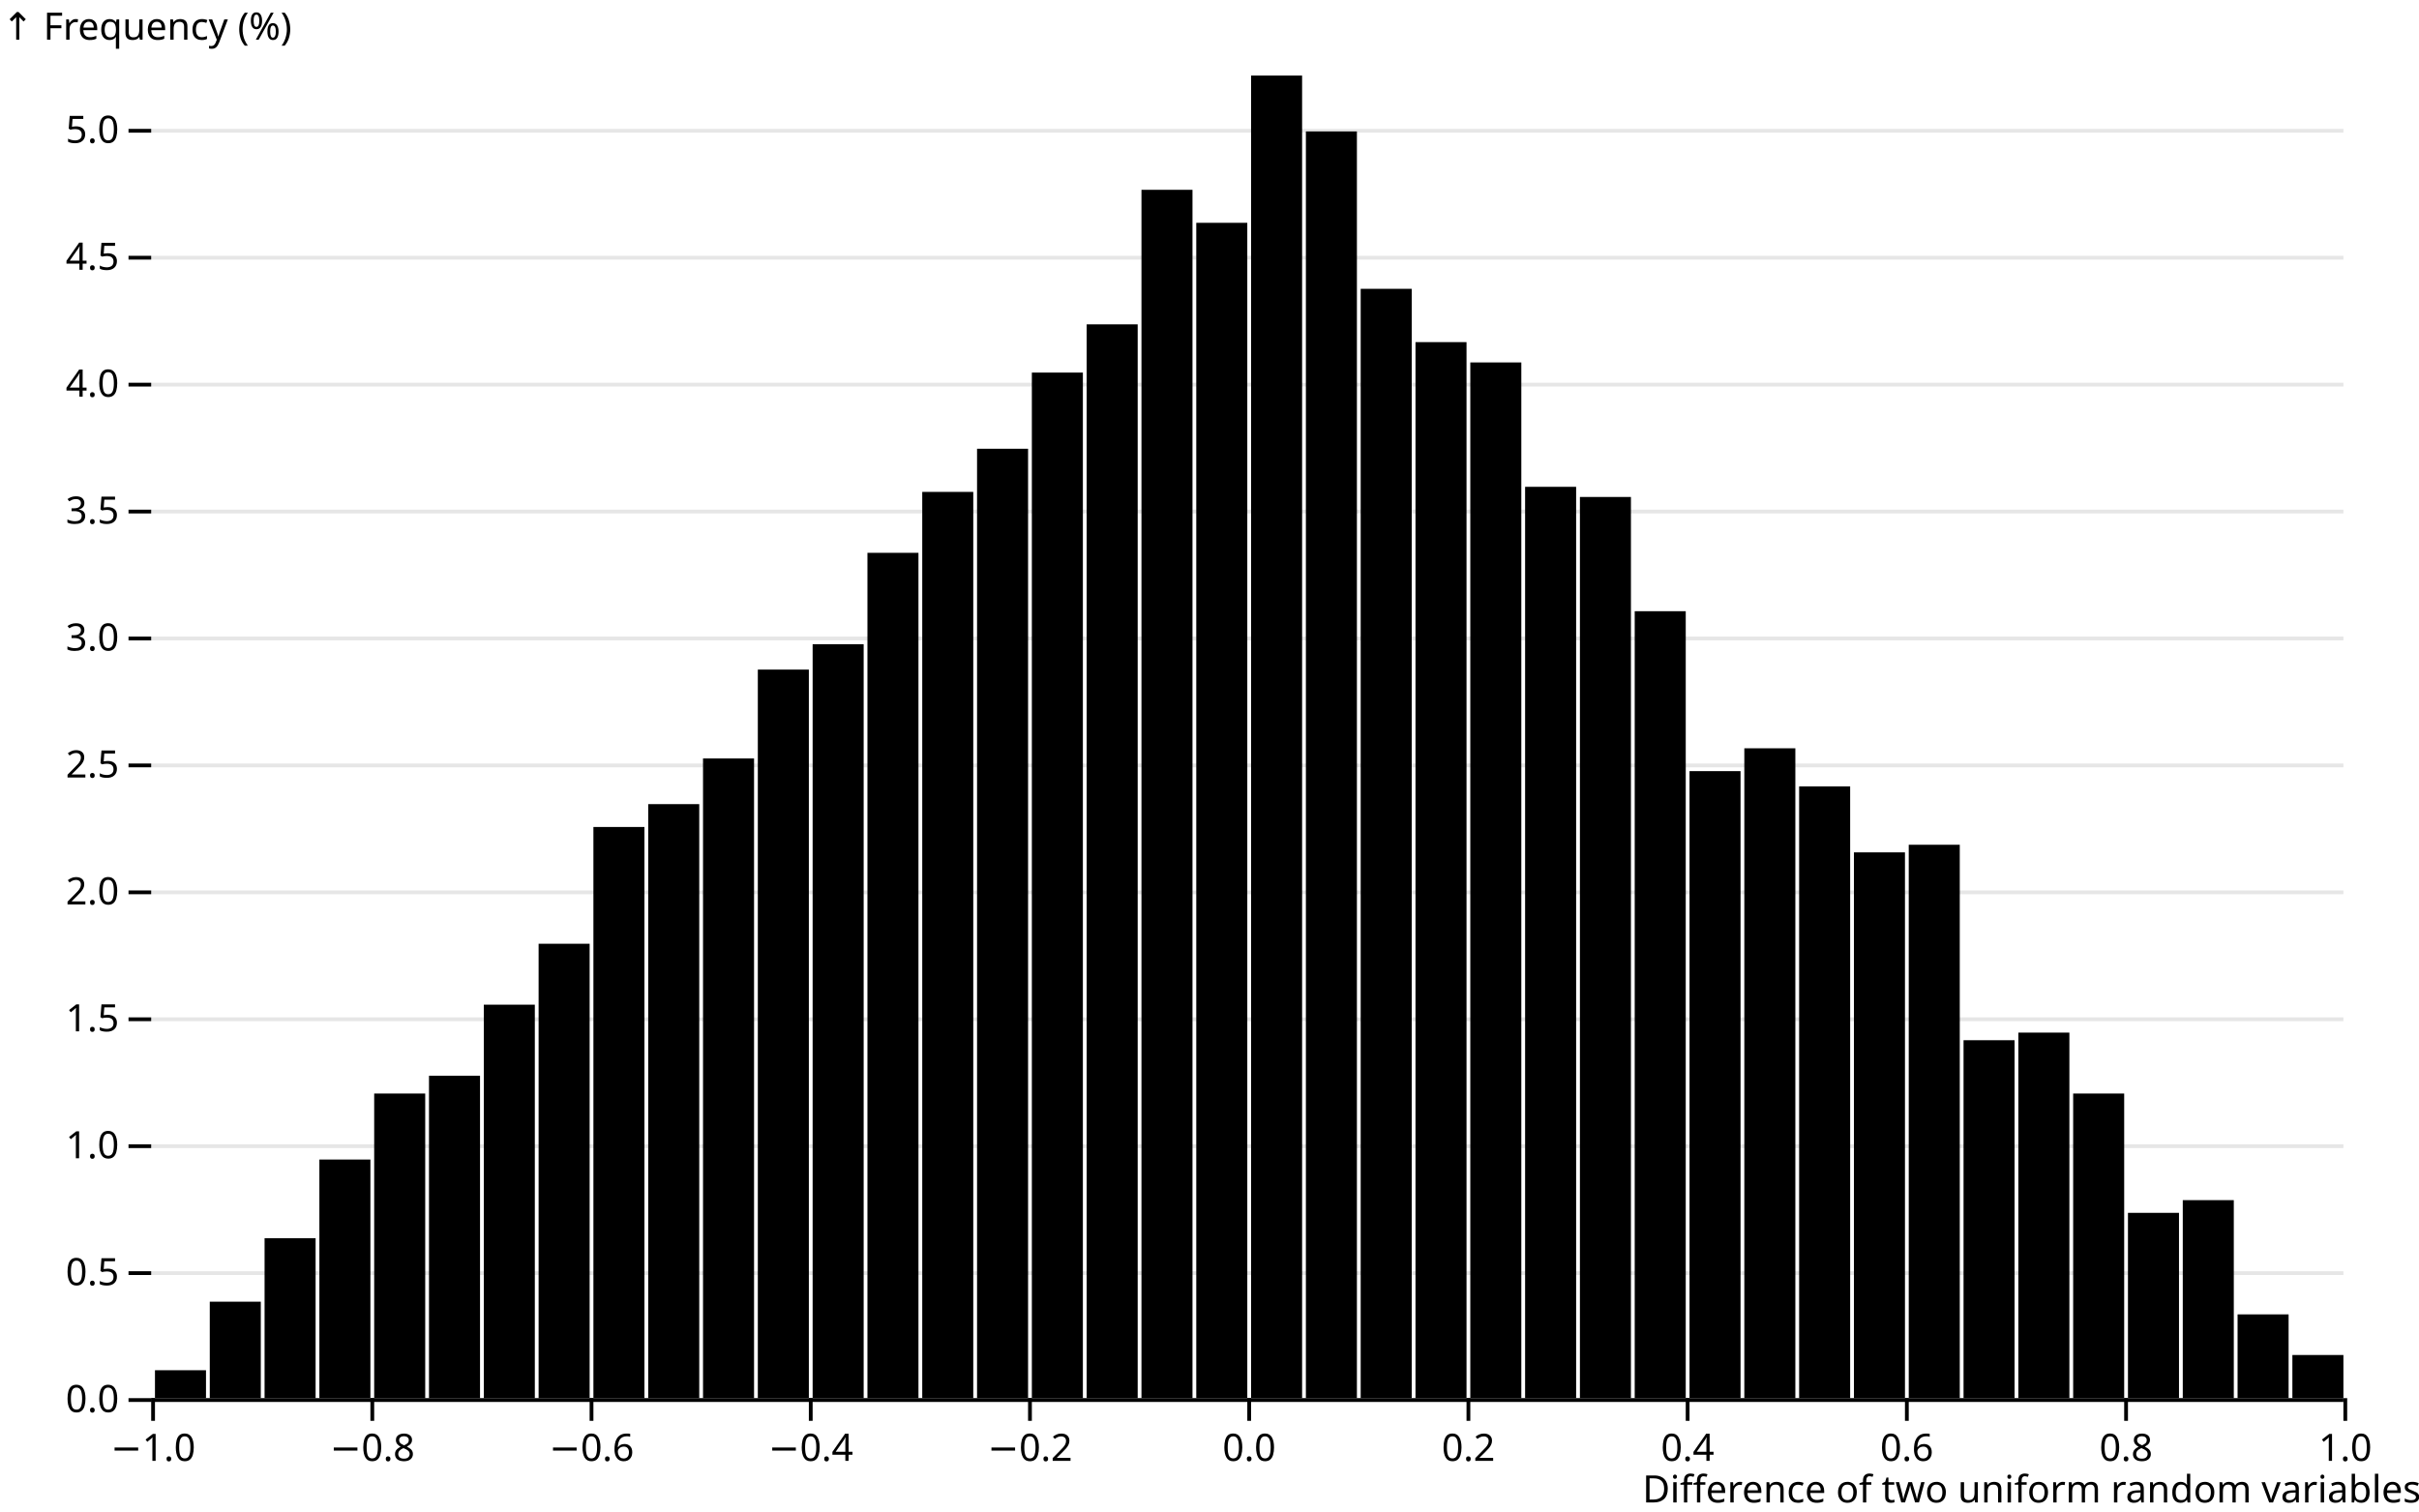
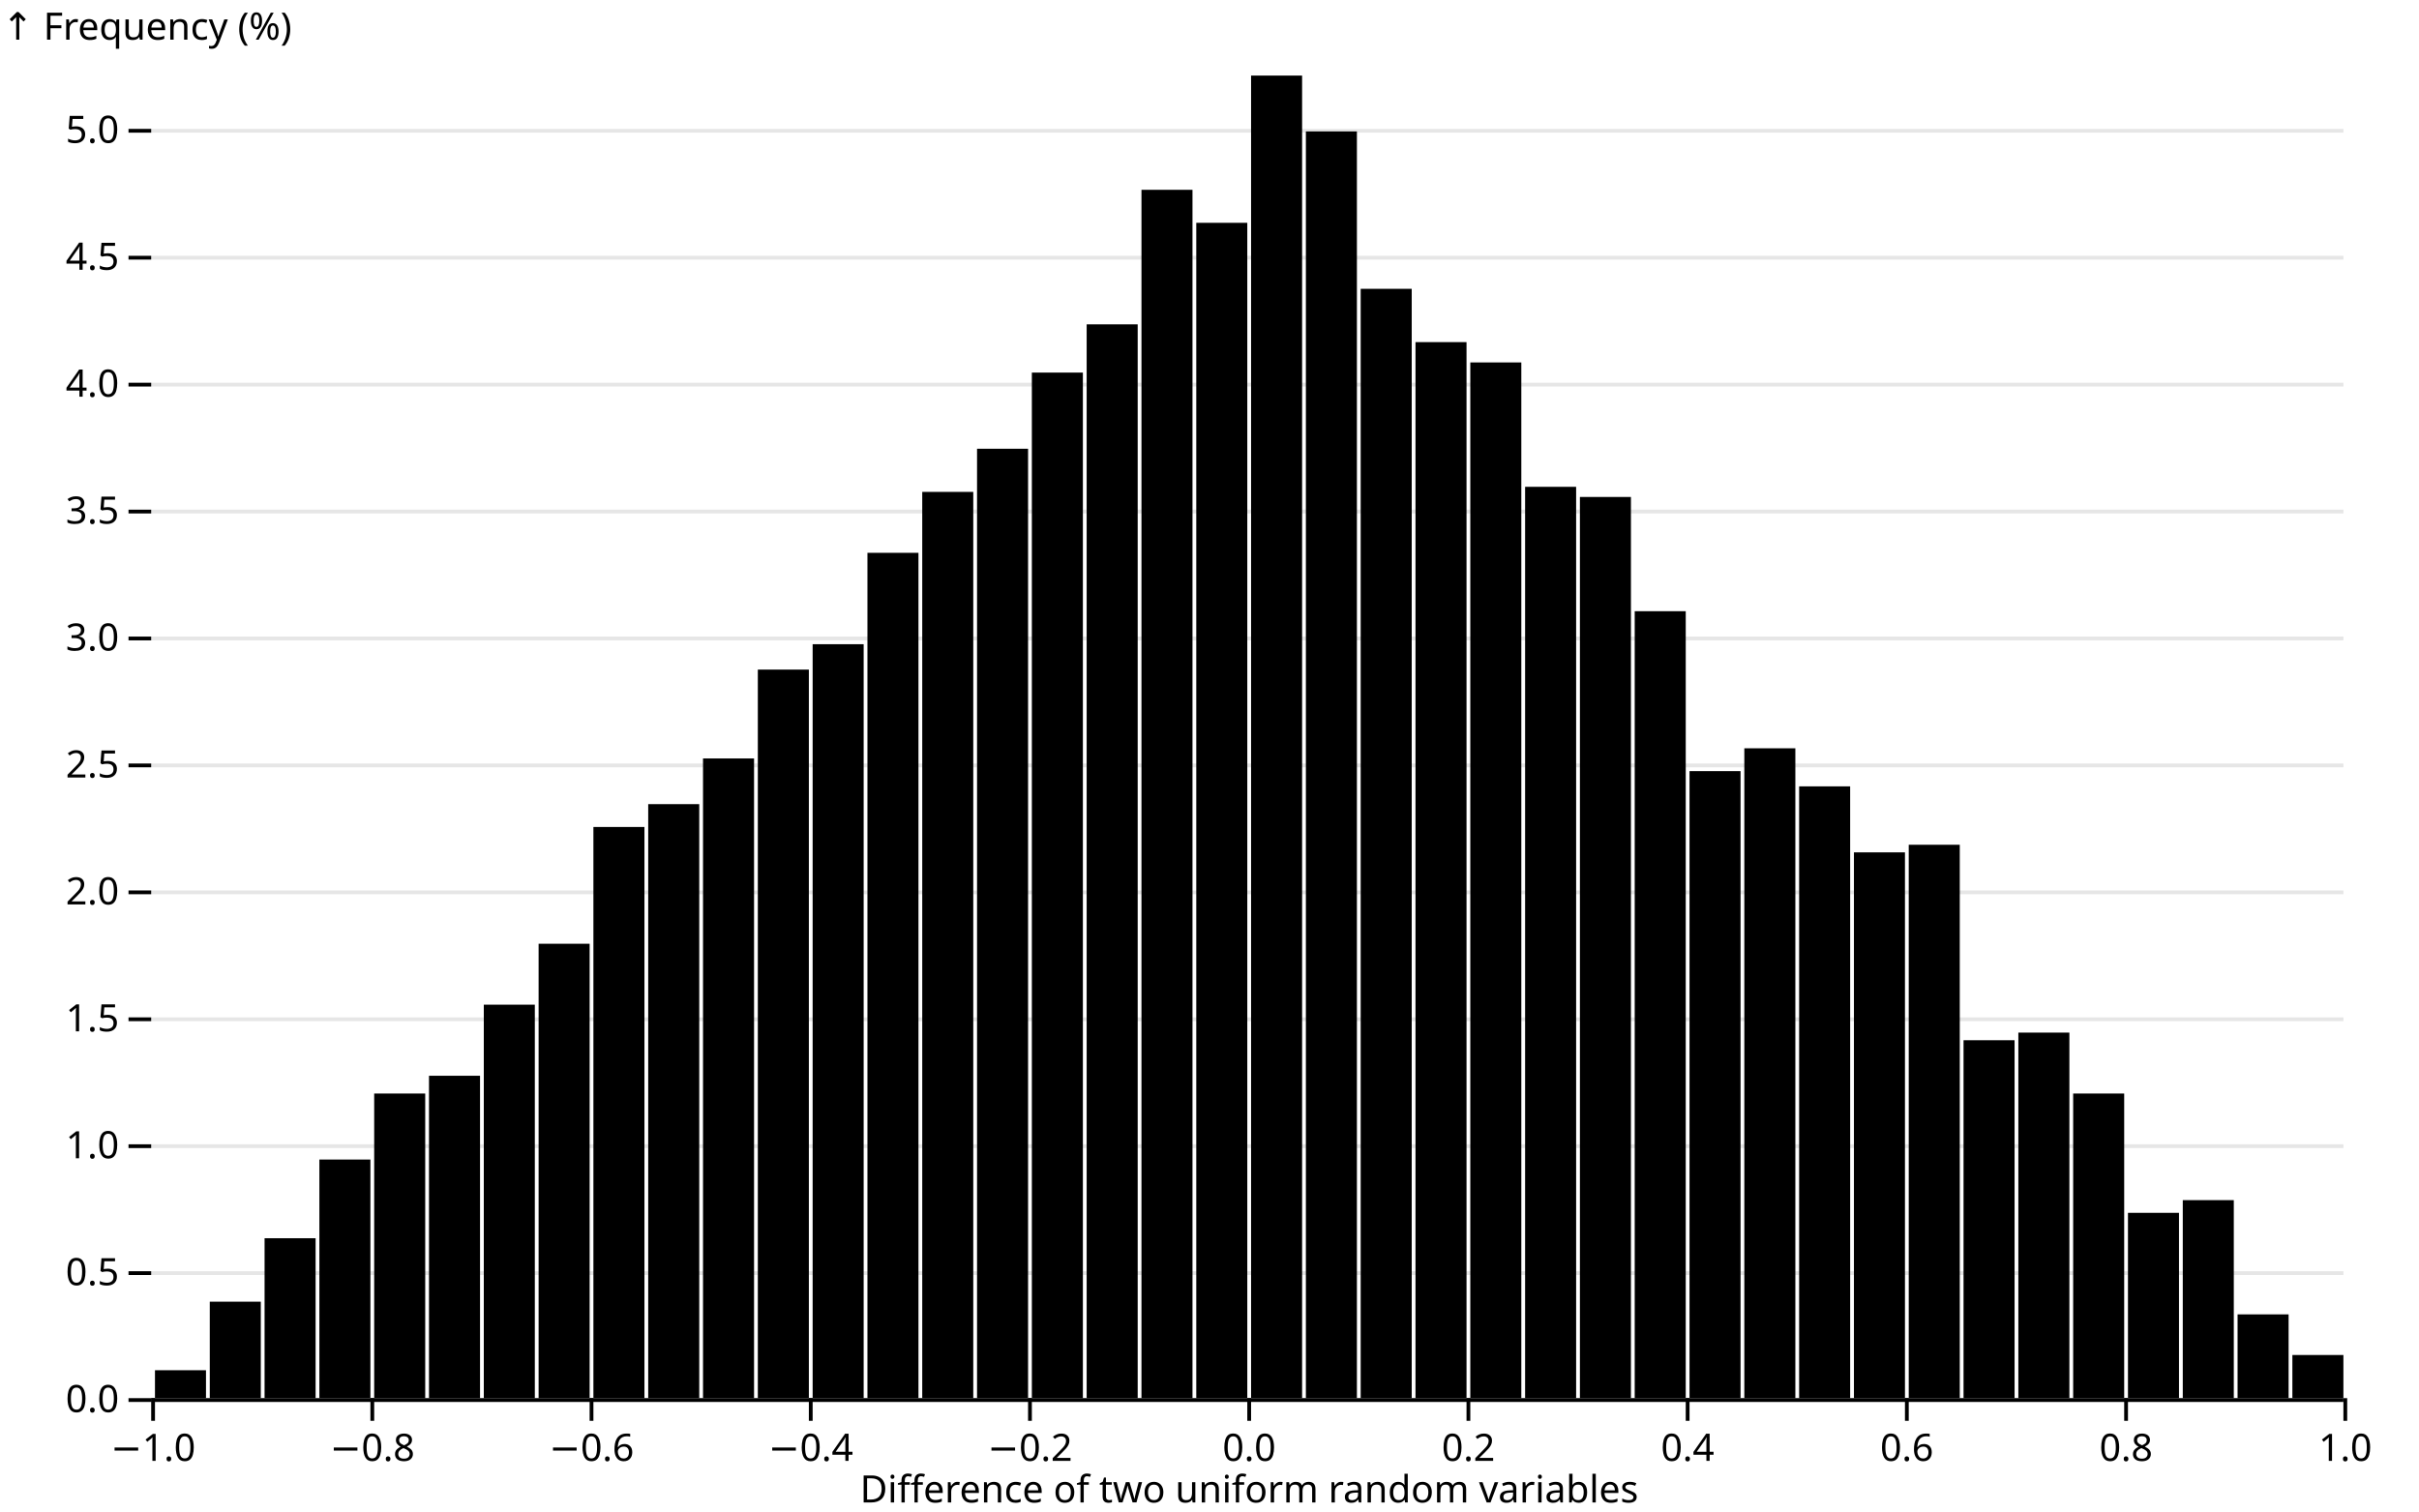
<svg xmlns="http://www.w3.org/2000/svg" class="plot" fill="currentColor" font-family="system-ui, sans-serif" font-size="10" text-anchor="middle" width="640" height="400" viewBox="0 0 640 400">
  <style>
    .plot {
      display: block;
      background: white;
      height: auto;
      height: intrinsic;
      max-width: 100%;
    }

    .plot text,
    .plot tspan {
      white-space: pre;
    }
  </style>
  <g aria-label="y-grid" stroke="currentColor" stroke-opacity="0.1" transform="translate(0,0.5)">
    <line x1="40" x2="620" y1="370" y2="370" />
    <line x1="40" x2="620" y1="336.411" y2="336.411" />
    <line x1="40" x2="620" y1="302.821" y2="302.821" />
    <line x1="40" x2="620" y1="269.232" y2="269.232" />
    <line x1="40" x2="620" y1="235.643" y2="235.643" />
    <line x1="40" x2="620" y1="202.054" y2="202.054" />
    <line x1="40" x2="620" y1="168.464" y2="168.464" />
    <line x1="40" x2="620" y1="134.875" y2="134.875" />
    <line x1="40" x2="620" y1="101.286" y2="101.286" />
    <line x1="40" x2="620" y1="67.697" y2="67.697" />
    <line x1="40" x2="620" y1="34.107" y2="34.107" />
  </g>
  <g aria-label="y-axis tick" fill="none" stroke="currentColor" transform="translate(0,0.5)">
    <path transform="translate(40,370)" d="M0,0L-6,0" />
    <path transform="translate(40,336.4107)" d="M0,0L-6,0" />
    <path transform="translate(40,302.8215)" d="M0,0L-6,0" />
    <path transform="translate(40,269.2322)" d="M0,0L-6,0" />
    <path transform="translate(40,235.643)" d="M0,0L-6,0" />
    <path transform="translate(40,202.0537)" d="M0,0L-6,0" />
    <path transform="translate(40,168.4645)" d="M0,0L-6,0" />
    <path transform="translate(40,134.8752)" d="M0,0L-6,0" />
    <path transform="translate(40,101.286)" d="M0,0L-6,0" />
    <path transform="translate(40,67.69674)" d="M0,0L-6,0" />
    <path transform="translate(40,34.10749)" d="M0,0L-6,0" />
  </g>
  <g aria-label="y-axis tick label" text-anchor="end" font-variant="tabular-nums" transform="translate(-8.5,0.5)">
    <text y="0.32em" transform="translate(40,370)">0.0</text>
    <text y="0.32em" transform="translate(40,336.4107)">0.5</text>
    <text y="0.32em" transform="translate(40,302.8215)">1.0</text>
    <text y="0.32em" transform="translate(40,269.2322)">1.5</text>
    <text y="0.32em" transform="translate(40,235.643)">2.0</text>
    <text y="0.32em" transform="translate(40,202.0537)">2.5</text>
    <text y="0.32em" transform="translate(40,168.4645)">3.0</text>
    <text y="0.32em" transform="translate(40,134.8752)">3.5</text>
    <text y="0.32em" transform="translate(40,101.286)">4.0</text>
    <text y="0.32em" transform="translate(40,67.69674)">4.5</text>
    <text y="0.32em" transform="translate(40,34.10749)">5.0</text>
  </g>
  <g aria-label="y-axis label" text-anchor="start" transform="translate(-39.5,-9.5)">
    <text transform="translate(40,20)">↑ Frequency (%)</text>
  </g>
  <g aria-label="x-axis tick" fill="none" stroke="currentColor" transform="translate(0.5,0)">
    <path transform="translate(40,370)" d="M0,0L0,6" />
    <path transform="translate(98,370)" d="M0,0L0,6" />
    <path transform="translate(156,370)" d="M0,0L0,6" />
    <path transform="translate(214,370)" d="M0,0L0,6" />
    <path transform="translate(272,370)" d="M0,0L0,6" />
    <path transform="translate(330,370)" d="M0,0L0,6" />
    <path transform="translate(388,370)" d="M0,0L0,6" />
    <path transform="translate(446,370)" d="M0,0L0,6" />
    <path transform="translate(504,370)" d="M0,0L0,6" />
    <path transform="translate(562,370)" d="M0,0L0,6" />
    <path transform="translate(620,370)" d="M0,0L0,6" />
  </g>
  <g aria-label="x-axis tick label" font-variant="tabular-nums" transform="translate(0.5,9.5)">
    <text y="0.71em" transform="translate(40,370)">−1.0</text>
    <text y="0.71em" transform="translate(98,370)">−0.8</text>
    <text y="0.71em" transform="translate(156,370)">−0.6</text>
    <text y="0.71em" transform="translate(214,370)">−0.4</text>
    <text y="0.71em" transform="translate(272,370)">−0.2</text>
    <text y="0.71em" transform="translate(330,370)">0.0</text>
    <text y="0.71em" transform="translate(388,370)">0.2</text>
    <text y="0.71em" transform="translate(446,370)">0.4</text>
    <text y="0.71em" transform="translate(504,370)">0.6</text>
    <text y="0.71em" transform="translate(562,370)">0.8</text>
    <text y="0.71em" transform="translate(620,370)">1.0</text>
  </g>
-   <g aria-label="x-axis label" text-anchor="end" transform="translate(20.5,20.5)">
-     <text y="0.71em" transform="translate(620,370)">Difference of two uniform random variables</text>
+   <g aria-label="x-axis label" transform="translate(0.5,20.5)">
+     <text y="0.71em" transform="translate(330,370)">Difference of two uniform random variables</text>
  </g>
  <g aria-label="rect">
    <rect x="41" y="362.61" width="13.5" height="7.39" />
    <rect x="55.5" y="344.472" width="13.5" height="25.528" />
    <rect x="70" y="327.678" width="13.5" height="42.322" />
    <rect x="84.5" y="306.852" width="13.5" height="63.148" />
    <rect x="99" y="289.386" width="13.5" height="80.614" />
    <rect x="113.5" y="284.683" width="13.5" height="85.317" />
    <rect x="128" y="265.873" width="13.5" height="104.127" />
    <rect x="142.5" y="249.75" width="13.5" height="120.25" />
    <rect x="157" y="218.848" width="13.5" height="151.152" />
    <rect x="171.5" y="212.802" width="13.5" height="157.198" />
    <rect x="186" y="200.71" width="13.5" height="169.29" />
    <rect x="200.5" y="177.198" width="13.5" height="192.802" />
    <rect x="215" y="170.48" width="13.5" height="199.52" />
    <rect x="229.5" y="146.296" width="13.5" height="223.704" />
    <rect x="244" y="130.173" width="13.5" height="239.827" />
    <rect x="258.5" y="118.752" width="13.5" height="251.248" />
    <rect x="273" y="98.599" width="13.5" height="271.401" />
    <rect x="287.5" y="85.835" width="13.5" height="284.165" />
    <rect x="302" y="50.23" width="13.5" height="319.77" />
    <rect x="316.5" y="58.964" width="13.5" height="311.036" />
    <rect x="331" y="20" width="13.5" height="350" />
    <rect x="345.5" y="34.779" width="13.5" height="335.221" />
    <rect x="360" y="76.43" width="13.5" height="293.57" />
    <rect x="374.5" y="90.537" width="13.5" height="279.463" />
    <rect x="389" y="95.912" width="13.5" height="274.088" />
    <rect x="403.5" y="128.829" width="13.5" height="241.171" />
    <rect x="418" y="131.516" width="13.5" height="238.484" />
    <rect x="432.5" y="161.747" width="13.5" height="208.253" />
    <rect x="447" y="204.069" width="13.5" height="165.931" />
    <rect x="461.5" y="198.023" width="13.5" height="171.977" />
    <rect x="476" y="208.1" width="13.5" height="161.9" />
    <rect x="490.5" y="225.566" width="13.5" height="144.434" />
    <rect x="505" y="223.551" width="13.5" height="146.449" />
    <rect x="519.5" y="275.278" width="13.5" height="94.722" />
    <rect x="534" y="273.263" width="13.5" height="96.737" />
    <rect x="548.5" y="289.386" width="13.5" height="80.614" />
    <rect x="563" y="320.96" width="13.5" height="49.04" />
    <rect x="577.5" y="317.601" width="13.5" height="52.399" />
    <rect x="592" y="347.831" width="13.5" height="22.169" />
    <rect x="606.5" y="358.58" width="13.5" height="11.42" />
  </g>
  <g aria-label="rule" stroke="currentColor" transform="translate(0,0.5)">
    <line x1="40" x2="620" y1="370" y2="370" />
  </g>
</svg>
